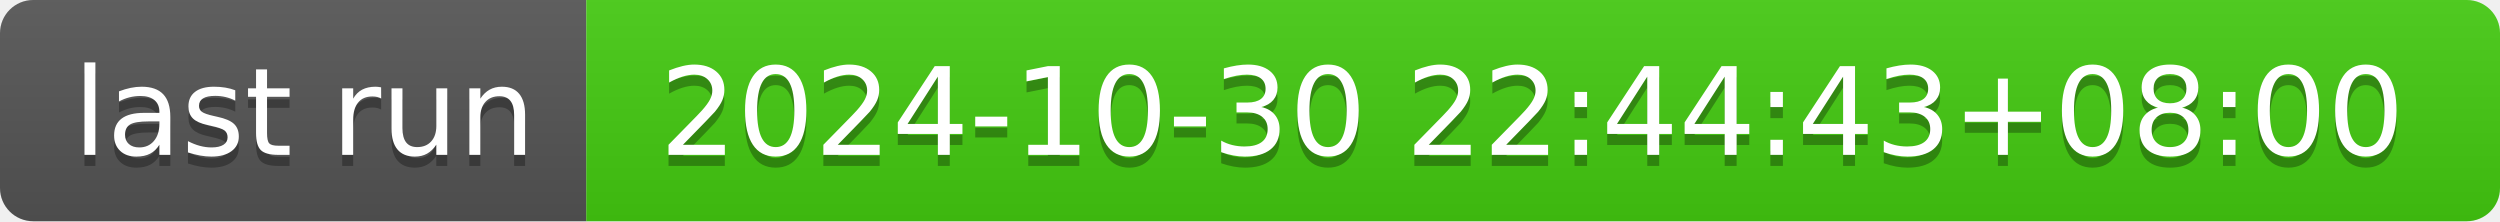
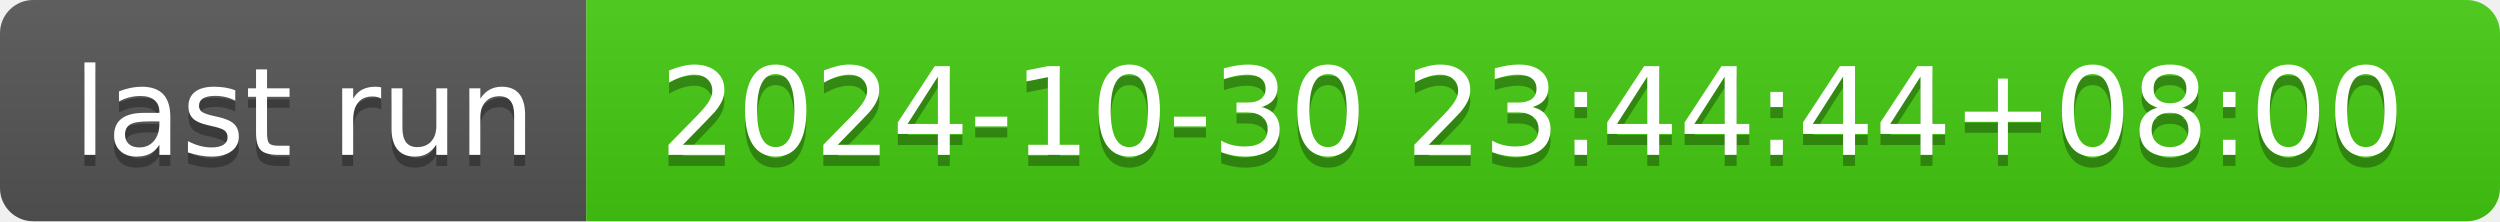
- <svg xmlns="http://www.w3.org/2000/svg" width="226" height="20" role="img" aria-label="last run: 2024-10-30 22:44:43+08:00">
+ <svg xmlns="http://www.w3.org/2000/svg" width="226" height="20" role="img" aria-label="last run: 2024-10-30 23:44:44+08:00">
  <linearGradient id="s" x2="0" y2="100%">
    <stop offset="0" stop-color="#bbb" stop-opacity=".1" />
    <stop offset="1" stop-opacity=".1" />
  </linearGradient>
  <clipPath id="r">
    <rect width="226" height="20" rx="3" fill="#fff" />
  </clipPath>
  <g clip-path="url(#r)">
    <rect width="53" height="20" fill="#555" />
    <rect x="53" width="173" height="20" fill="#4c1" />
    <rect width="226" height="20" fill="url(#s)" />
  </g>
  <g fill="#fff" text-anchor="middle" font-family="Verdana,Geneva,DejaVu Sans,sans-serif" text-rendering="geometricPrecision" font-size="110">
    <text aria-hidden="true" x="275" y="150" fill="#010101" fill-opacity=".3" transform="scale(.1)" textLength="430">last run</text>
    <text x="275" y="140" transform="scale(.1)" fill="#fff" textLength="430">last run</text>
-     <text aria-hidden="true" x="1385" y="150" fill="#010101" fill-opacity=".3" transform="scale(.1)" textLength="1630">2024-10-30 22:44:43+08:00</text>
-     <text x="1385" y="140" transform="scale(.1)" fill="#fff" textLength="1630">2024-10-30 22:44:43+08:00</text>
+     <text aria-hidden="true" x="1385" y="150" fill="#010101" fill-opacity=".3" transform="scale(.1)" textLength="1630">2024-10-30 23:44:44+08:00</text>
+     <text x="1385" y="140" transform="scale(.1)" fill="#fff" textLength="1630">2024-10-30 23:44:44+08:00</text>
  </g>
</svg>
